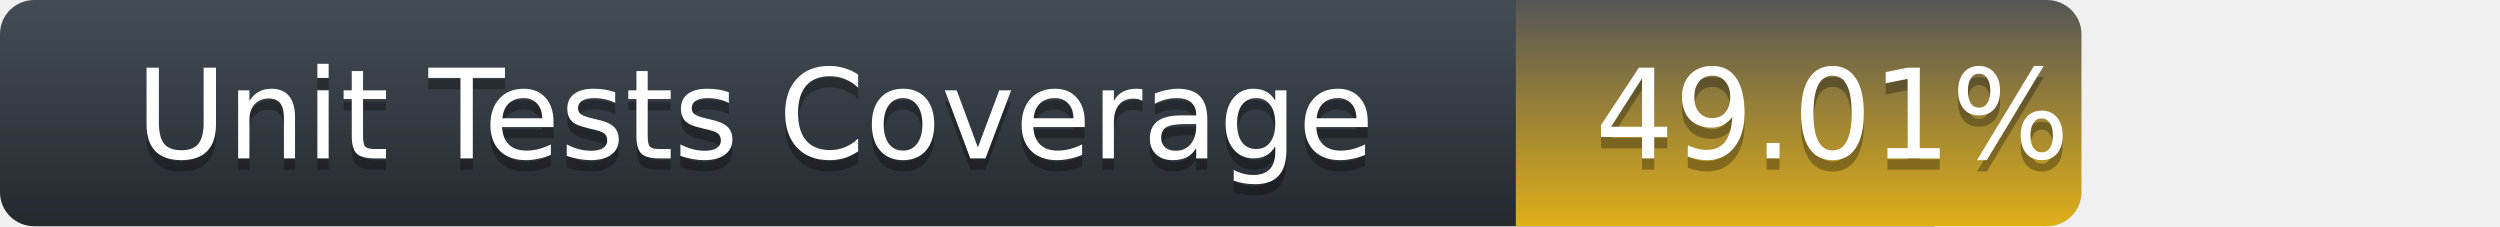
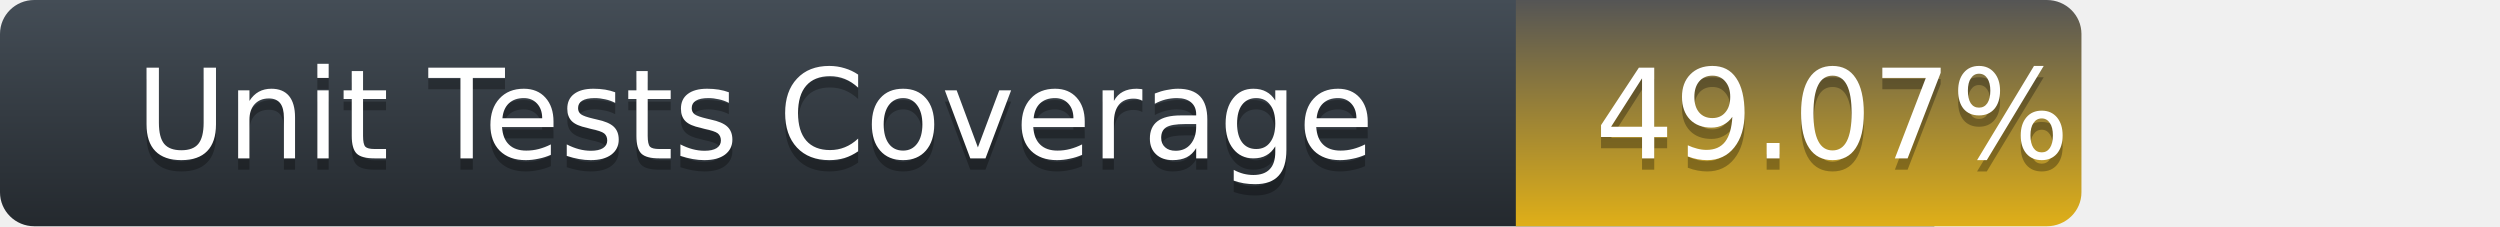
<svg xmlns="http://www.w3.org/2000/svg" width="221" height="20">
  <defs>
    <linearGradient id="title-fill" x1="50%" y1="0%" x2="50%" y2="100%">
      <stop stop-color="#444D56" offset="0%" />
      <stop stop-color="#24292E" offset="100%" />
    </linearGradient>
    <linearGradient id="coverage-fill" x1="50%" y1="0%" x2="50%" y2="100%">
      <stop stop-color="#555" offset="0%" />
      <stop stop-color="#dfaf18" offset="100%" />
    </linearGradient>
  </defs>
  <g fill="none" fill-rule="evenodd">
    <g font-family="'DejaVu Sans',Verdana,Geneva,sans-serif" font-size="11">
      <path d="M0,3 C0,1.343 1.355,0 3.027,0 L171,0 L171,20 L3.027,20 C1.355,20 0,18.657 0,17 L0,3 Z" fill="url(#title-fill)" fill-rule="nonzero" />
      <text fill="#010101" fill-opacity=".3">
        <tspan x="12" y="15" aria-hidden="true">Unit Tests Coverage</tspan>
      </text>
      <text fill="#FFFFFF">
        <tspan x="12" y="14">Unit Tests Coverage</tspan>
      </text>
    </g>
    <g transform="translate(134)" font-family="'DejaVu Sans',Verdana,Geneva,sans-serif" font-size="11">
      <path d="M0 0h46.939C48.629 0 50 1.343 50 3v14c0 1.657-1.37 3-3.061 3H0V0z" fill="url(#coverage-fill)" fill-rule="nonzero" />
      <text fill="#010101" fill-opacity=".3" aria-hidden="true">
-         <tspan x="7" y="15">49.01%</tspan>
+         <tspan x="7" y="15">49.07%</tspan>
      </text>
      <text fill="#FFFFFF">
-         <tspan x="7" y="14">49.01%</tspan>
+         <tspan x="7" y="14">49.07%</tspan>
      </text>
    </g>
  </g>
</svg>
